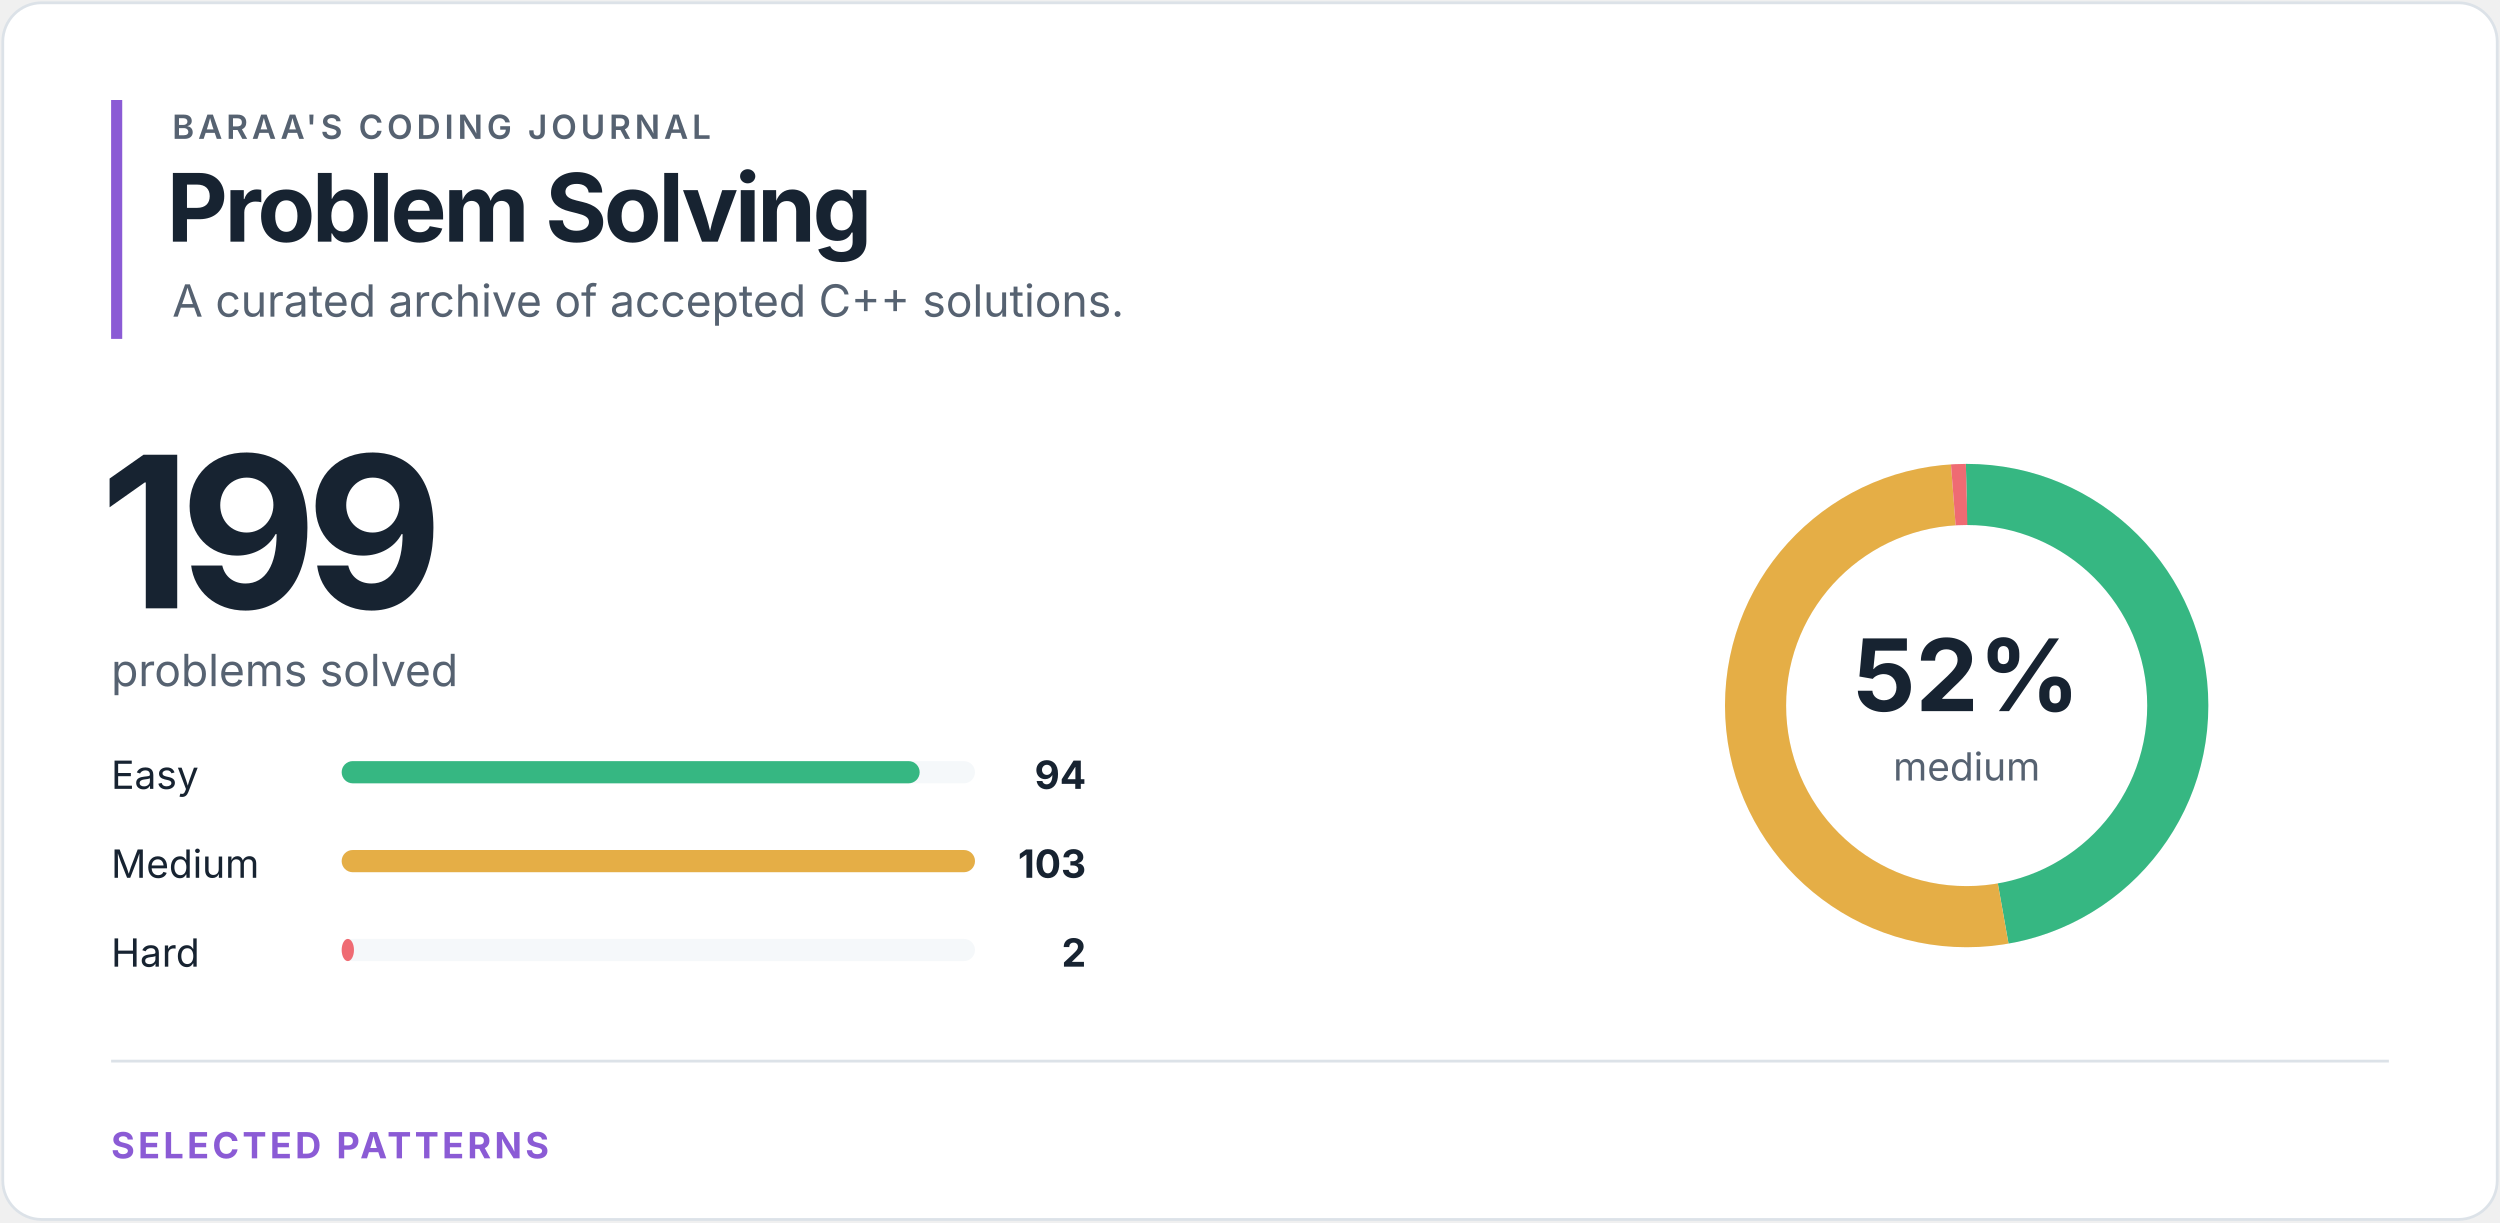
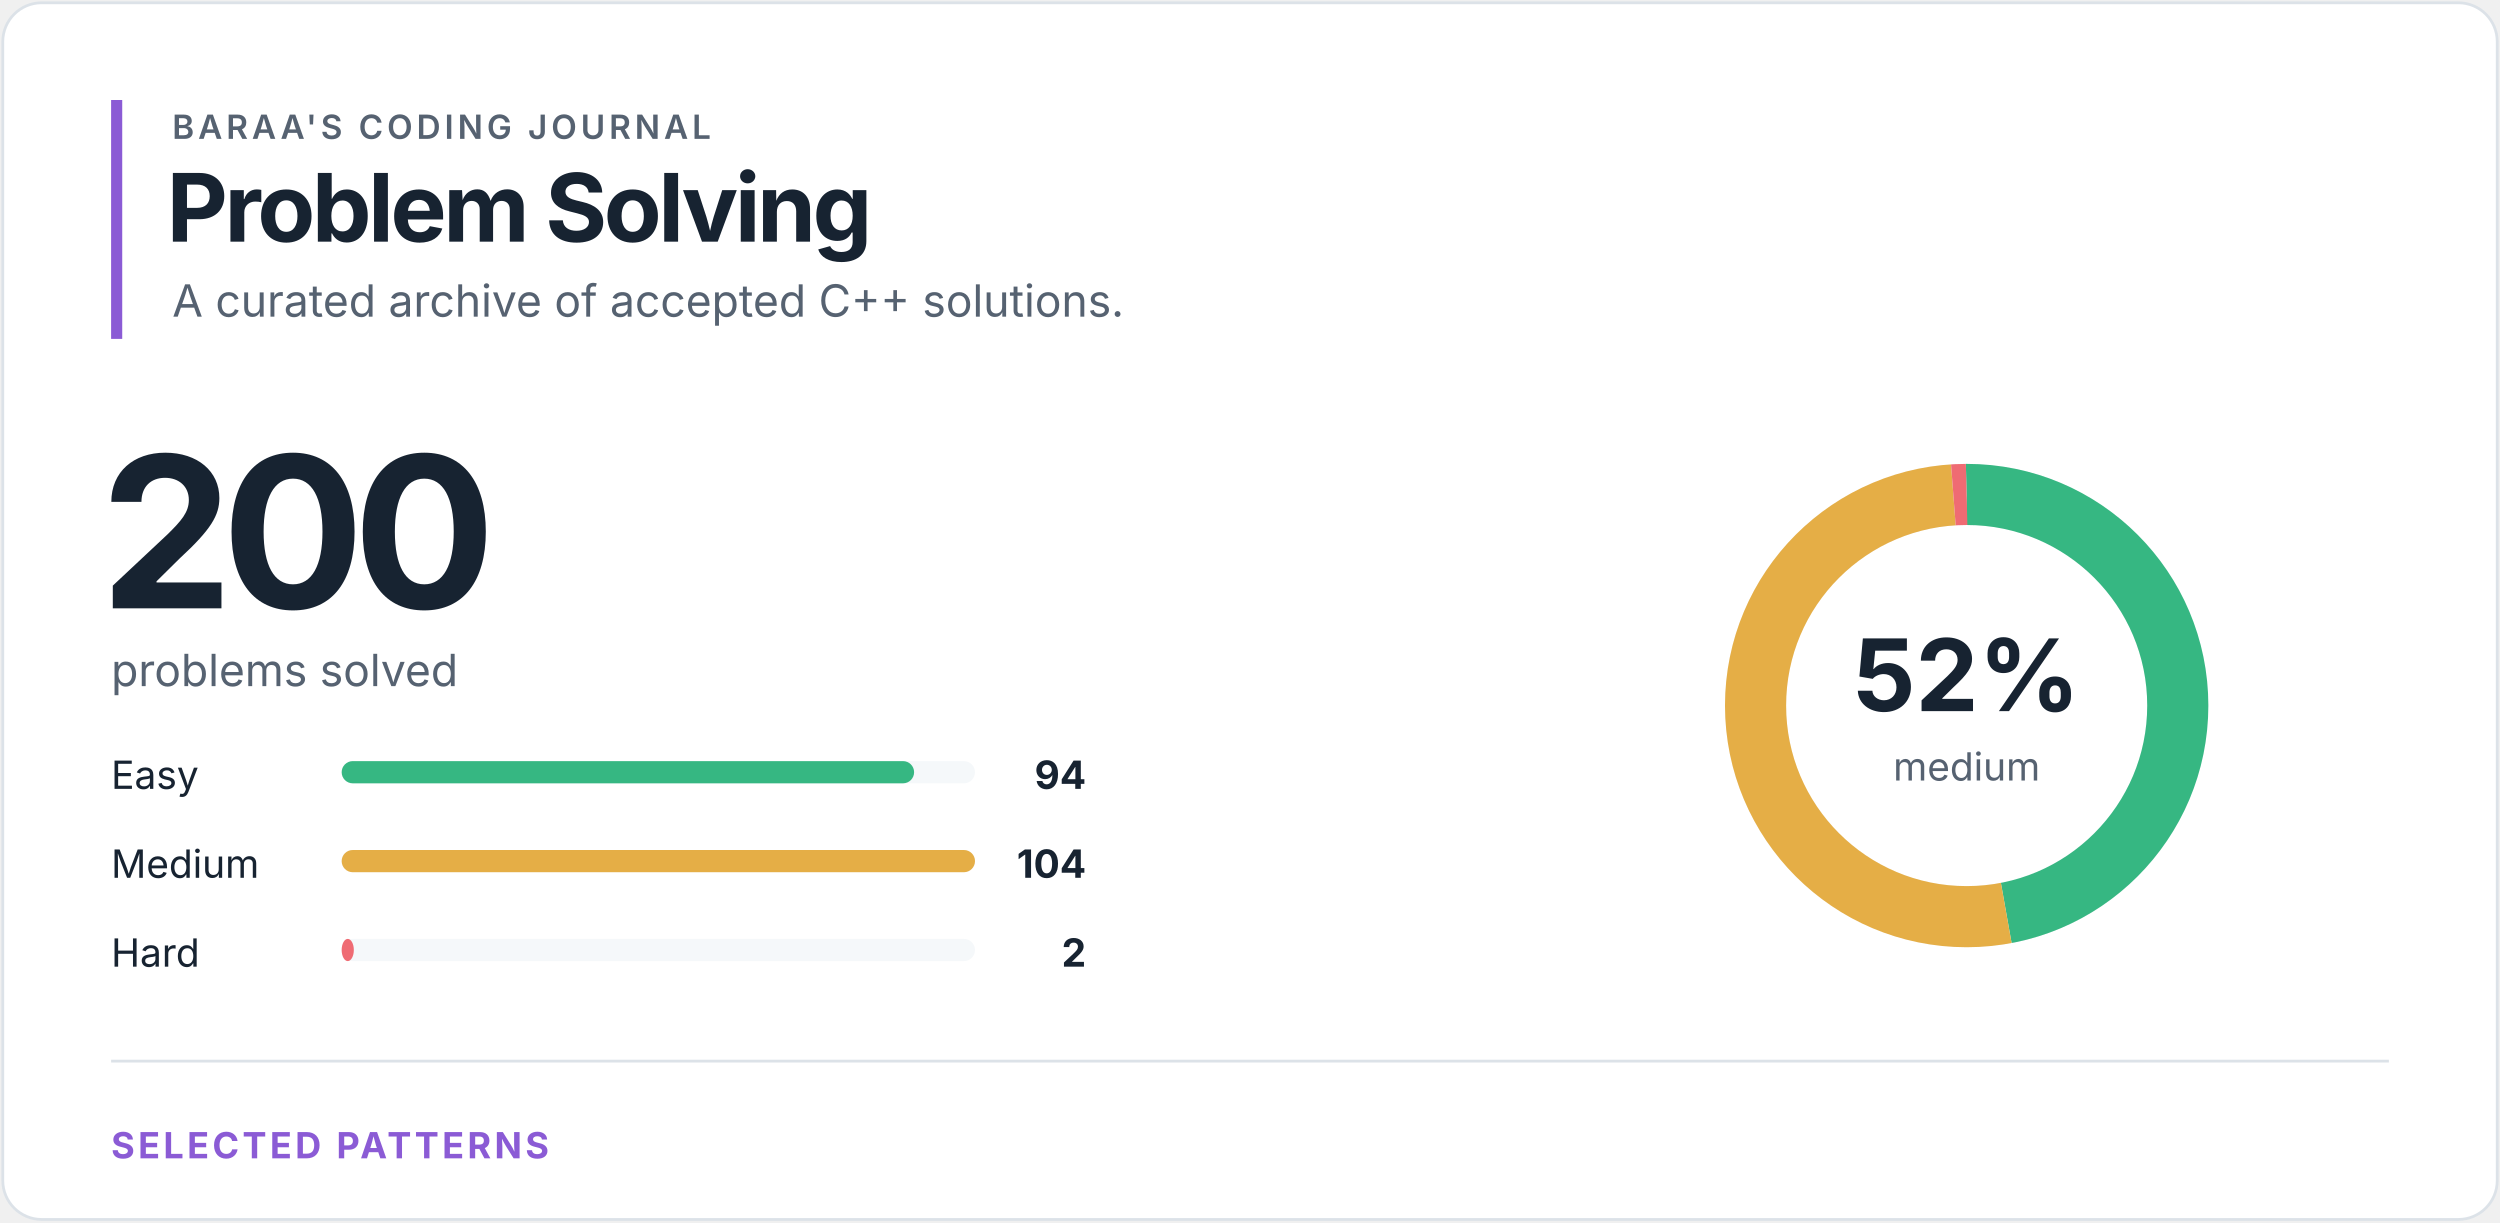
<svg xmlns="http://www.w3.org/2000/svg" width="900" height="440" viewBox="0 0 900 440" role="img" aria-labelledby="title desc">
  <style>
text { font-family: -apple-system, BlinkMacSystemFont, "Segoe UI", sans-serif; }
.eyebrow { fill: #566271; font-size: 12px; font-weight: 600; letter-spacing: 1.4px; }
.heading { fill: #172331; font-size: 34px; font-weight: 700; letter-spacing: -1.2px; }
.total { fill: #172331; font-size: 76px; font-weight: 700; letter-spacing: -4px; }
.subtitle { fill: #566271; font-size: 16px; }
.label { fill: #172331; font-size: 14px; }
.count { fill: #172331; font-size: 14px; font-weight: 700; }
.percentage { fill: #172331; font-size: 36px; font-weight: 700; }
.ring-label { fill: #566271; font-size: 14px; }
.section { fill: #8b5bd5; font-size: 13px; font-weight: 700; letter-spacing: 1.2px; }
</style>
  <rect x="1" y="1" width="898" height="438" rx="14" fill="#ffffff" stroke="#dce2e8" />
  <rect x="40" y="36" width="4" height="86" fill="#8b5bd5" />
  <text x="62" y="50" class="eyebrow">BARAA'S CODING JOURNAL</text>
  <text x="60" y="87" class="heading">Problem Solving</text>
  <text x="62" y="114" class="subtitle">A curated archive of accepted C++ solutions.</text>
-   <text x="36" y="219" class="total">199</text>
+   <text x="36" y="219" class="total">200</text>
  <text x="40" y="247" class="subtitle">problems solved</text>
  <text x="40" y="284" class="label">Easy</text>
  <rect x="123" y="274" width="228" height="8" rx="4" fill="#f5f8fa" />
-   <rect x="123" y="274" width="208.08" height="8" rx="4" fill="#36b782" />
+   <rect x="123" y="274" width="206.08" height="8" rx="4" fill="#36b782" />
  <text x="391" y="284" class="count" text-anchor="end">94</text>
  <text x="40" y="316" class="label">Medium</text>
  <rect x="123" y="306" width="228" height="8" rx="4" fill="#f5f8fa" />
  <rect x="123" y="306" width="228.00" height="8" rx="4" fill="#e5ae46" />
-   <text x="391" y="316" class="count" text-anchor="end">103</text>
+   <text x="391" y="316" class="count" text-anchor="end">104</text>
  <text x="40" y="348" class="label">Hard</text>
  <rect x="123" y="338" width="228" height="8" rx="4" fill="#f5f8fa" />
-   <rect x="123" y="338" width="4.43" height="8" rx="4" fill="#ef6b73" />
+   <rect x="123" y="338" width="4.38" height="8" rx="4" fill="#ef6b73" />
  <text x="391" y="348" class="count" text-anchor="end">2</text>
  <circle cx="708" cy="254" r="76" fill="none" stroke="#f5f8fa" stroke-width="22" />
-   <circle cx="708" cy="254" r="76" fill="none" stroke="#36b782" stroke-width="22" stroke-dasharray="225.563 251.959" stroke-dashoffset="0" transform="rotate(-90 708 254)" />
-   <circle cx="708" cy="254" r="76" fill="none" stroke="#e5ae46" stroke-width="22" stroke-dasharray="247.16 230.362" stroke-dashoffset="-225.563" transform="rotate(-90 708 254)" />
-   <circle cx="708" cy="254" r="76" fill="none" stroke="#ef6b73" stroke-width="22" stroke-dasharray="4.799 472.723" stroke-dashoffset="-472.723" transform="rotate(-90 708 254)" />
+   <circle cx="708" cy="254" r="76" fill="none" stroke="#36b782" stroke-width="22" stroke-dasharray="224.435 253.087" stroke-dashoffset="0" transform="rotate(-90 708 254)" />
+   <circle cx="708" cy="254" r="76" fill="none" stroke="#e5ae46" stroke-width="22" stroke-dasharray="248.311 229.211" stroke-dashoffset="-224.435" transform="rotate(-90 708 254)" />
+   <circle cx="708" cy="254" r="76" fill="none" stroke="#ef6b73" stroke-width="22" stroke-dasharray="4.775 472.747" stroke-dashoffset="-472.747" transform="rotate(-90 708 254)" />
  <text x="708" y="256" class="percentage" text-anchor="middle">52%</text>
  <text x="708" y="281" class="ring-label" text-anchor="middle">medium</text>
  <line x1="40" y1="382" x2="860" y2="382" stroke="#dce2e8" />
  <text x="40" y="417" class="section">SELECTED PATTERNS</text>
</svg>
